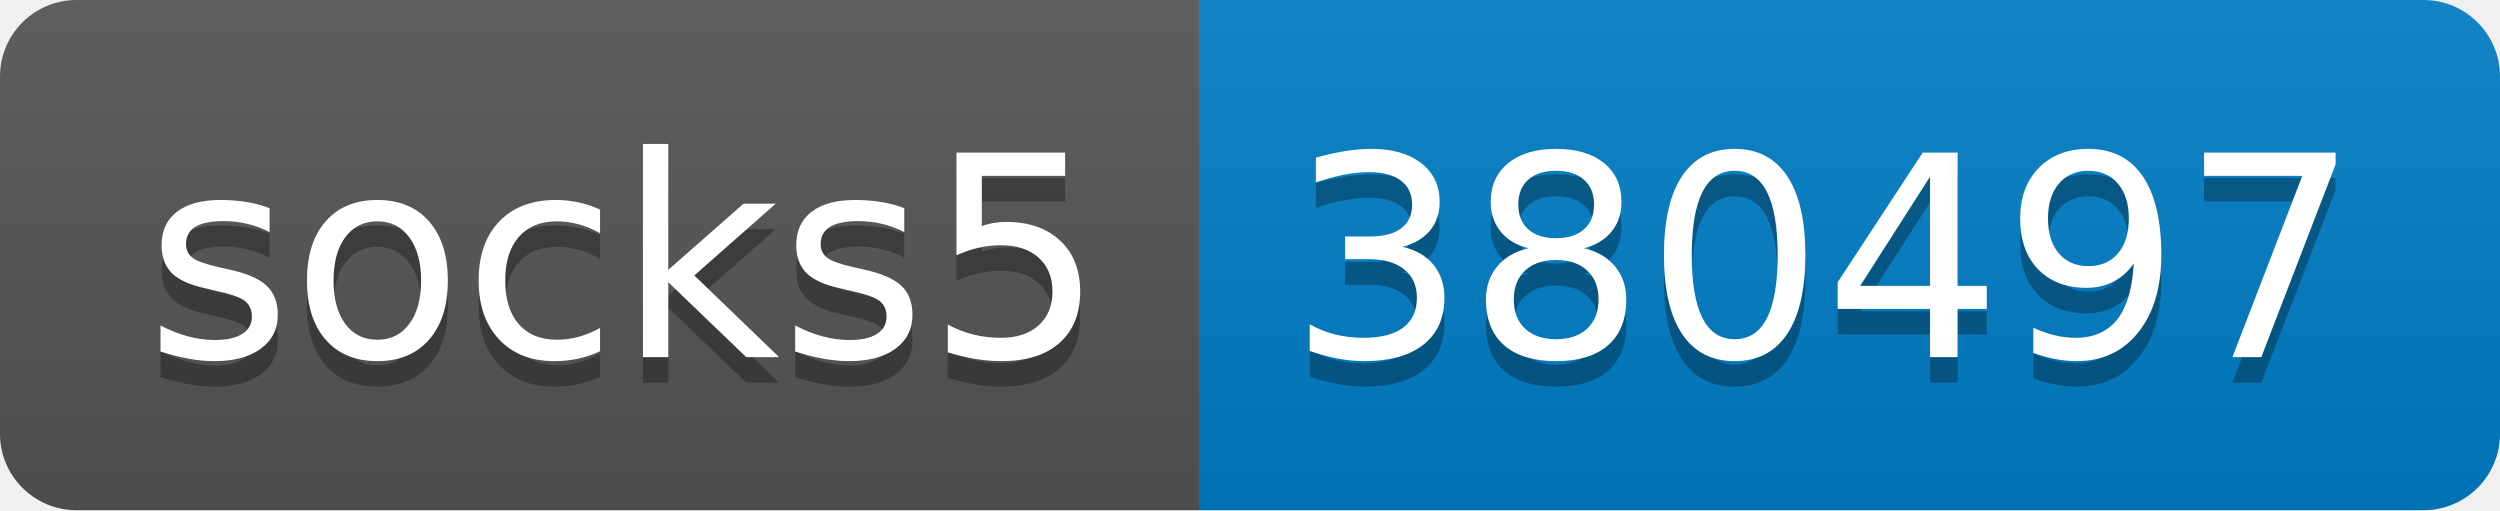
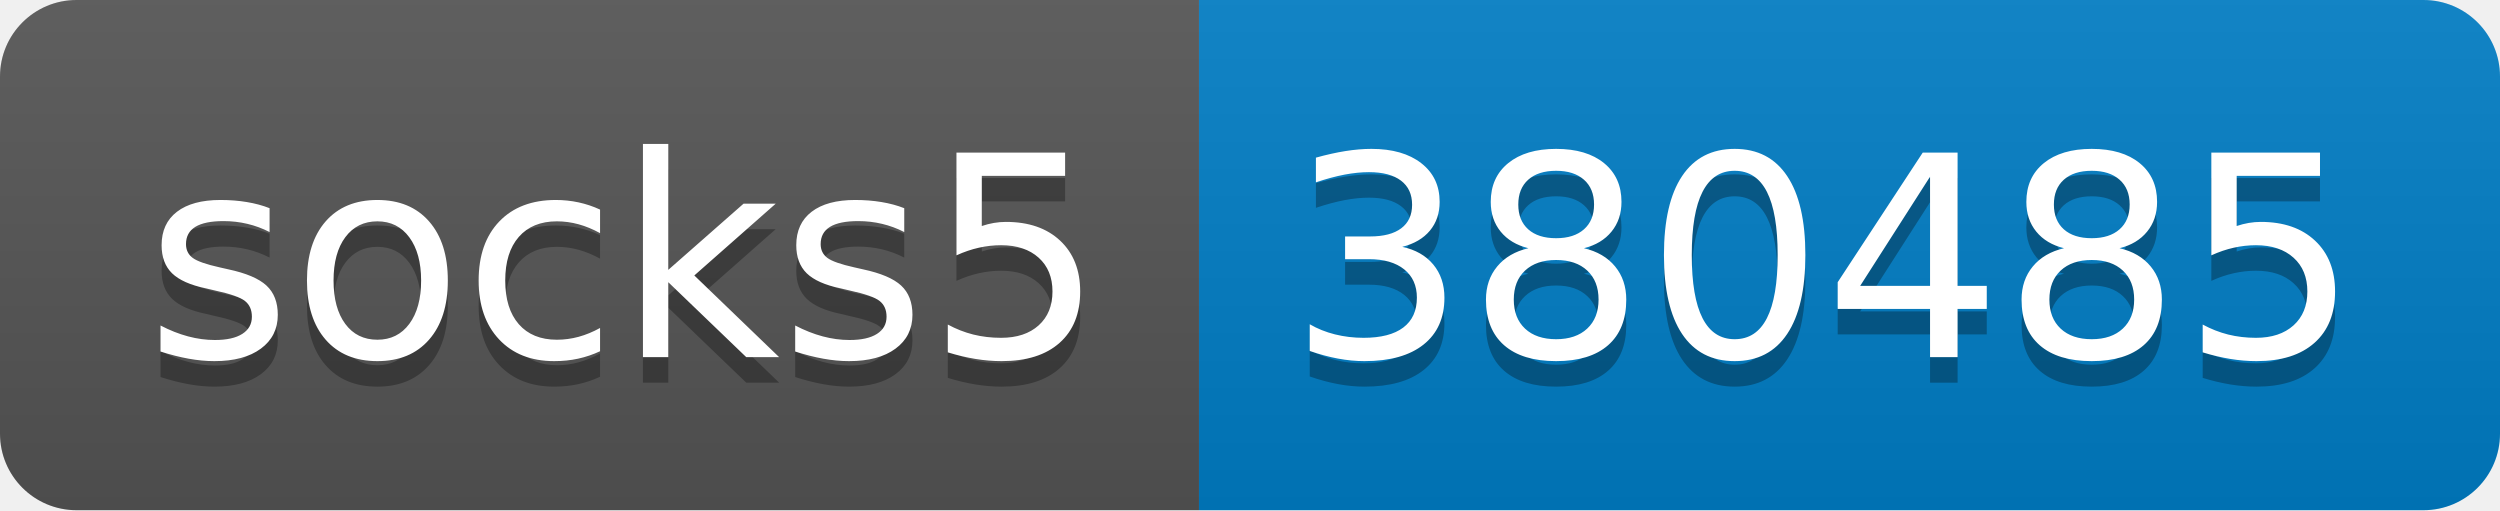
- <svg xmlns="http://www.w3.org/2000/svg" width="98" height="20" role="img" aria-label="socks5: 380497">
+ <svg xmlns="http://www.w3.org/2000/svg" width="98" height="20" role="img" aria-label="socks5: 380485">
  <linearGradient id="s" x2="0" y2="100%">
    <stop offset="0" stop-color="#bbb" stop-opacity=".1" />
    <stop offset="1" stop-opacity=".1" />
  </linearGradient>
  <clipPath id="r">
    <rect width="98" height="20" rx="3" fill="#fff" />
  </clipPath>
  <g clip-path="url(#r)">
    <rect width="47" height="20" fill="#555" />
    <rect x="47" width="51" height="20" fill="#007ec6" />
    <rect width="98" height="20" fill="url(#s)" />
  </g>
  <g fill="#fff" text-anchor="middle" font-family="Verdana,Geneva,DejaVu Sans,sans-serif" text-rendering="geometricPrecision" font-size="110">
    <text aria-hidden="true" x="245" y="150" fill="#010101" fill-opacity=".3" transform="scale(.1)" textLength="370">socks5</text>
    <text x="245" y="140" transform="scale(.1)" fill="#fff" textLength="370">socks5</text>
-     <text aria-hidden="true" x="715" y="150" fill="#010101" fill-opacity=".3" transform="scale(.1)" textLength="410">380497</text>
-     <text x="715" y="140" transform="scale(.1)" fill="#fff" textLength="410">380497</text>
+     <text aria-hidden="true" x="715" y="150" fill="#010101" fill-opacity=".3" transform="scale(.1)" textLength="410">380485</text>
+     <text x="715" y="140" transform="scale(.1)" fill="#fff" textLength="410">380485</text>
  </g>
</svg>
